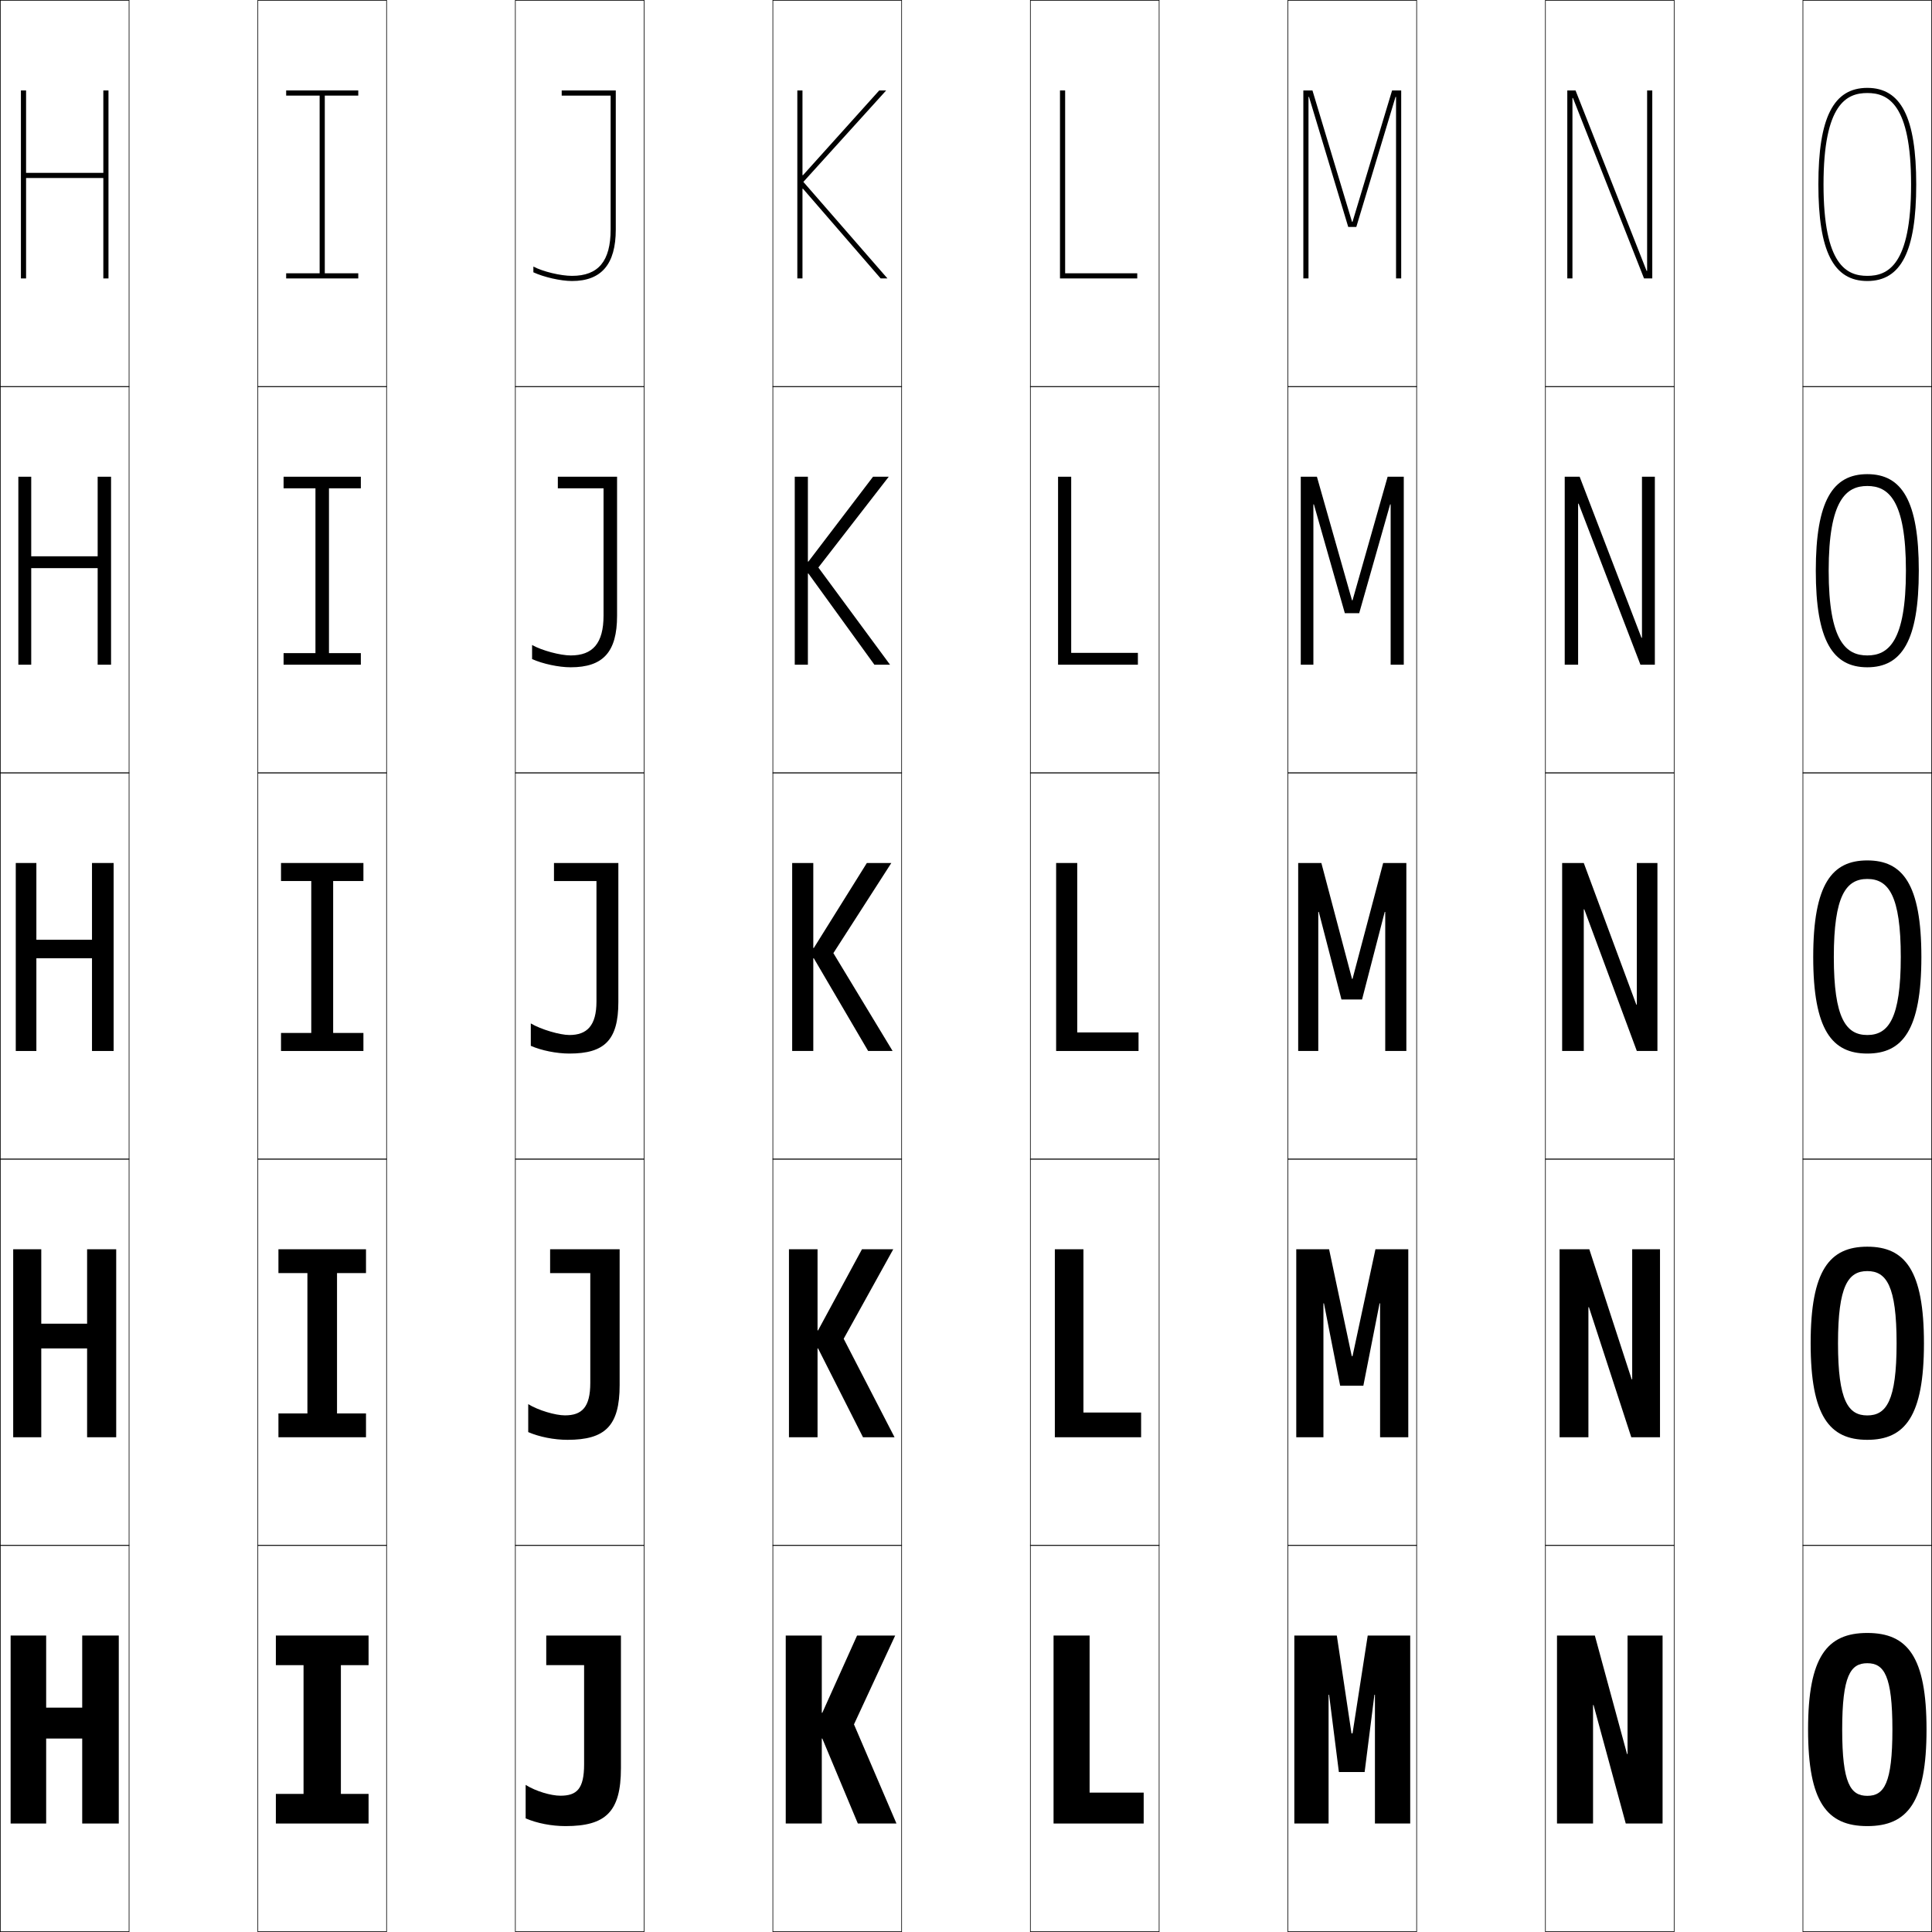
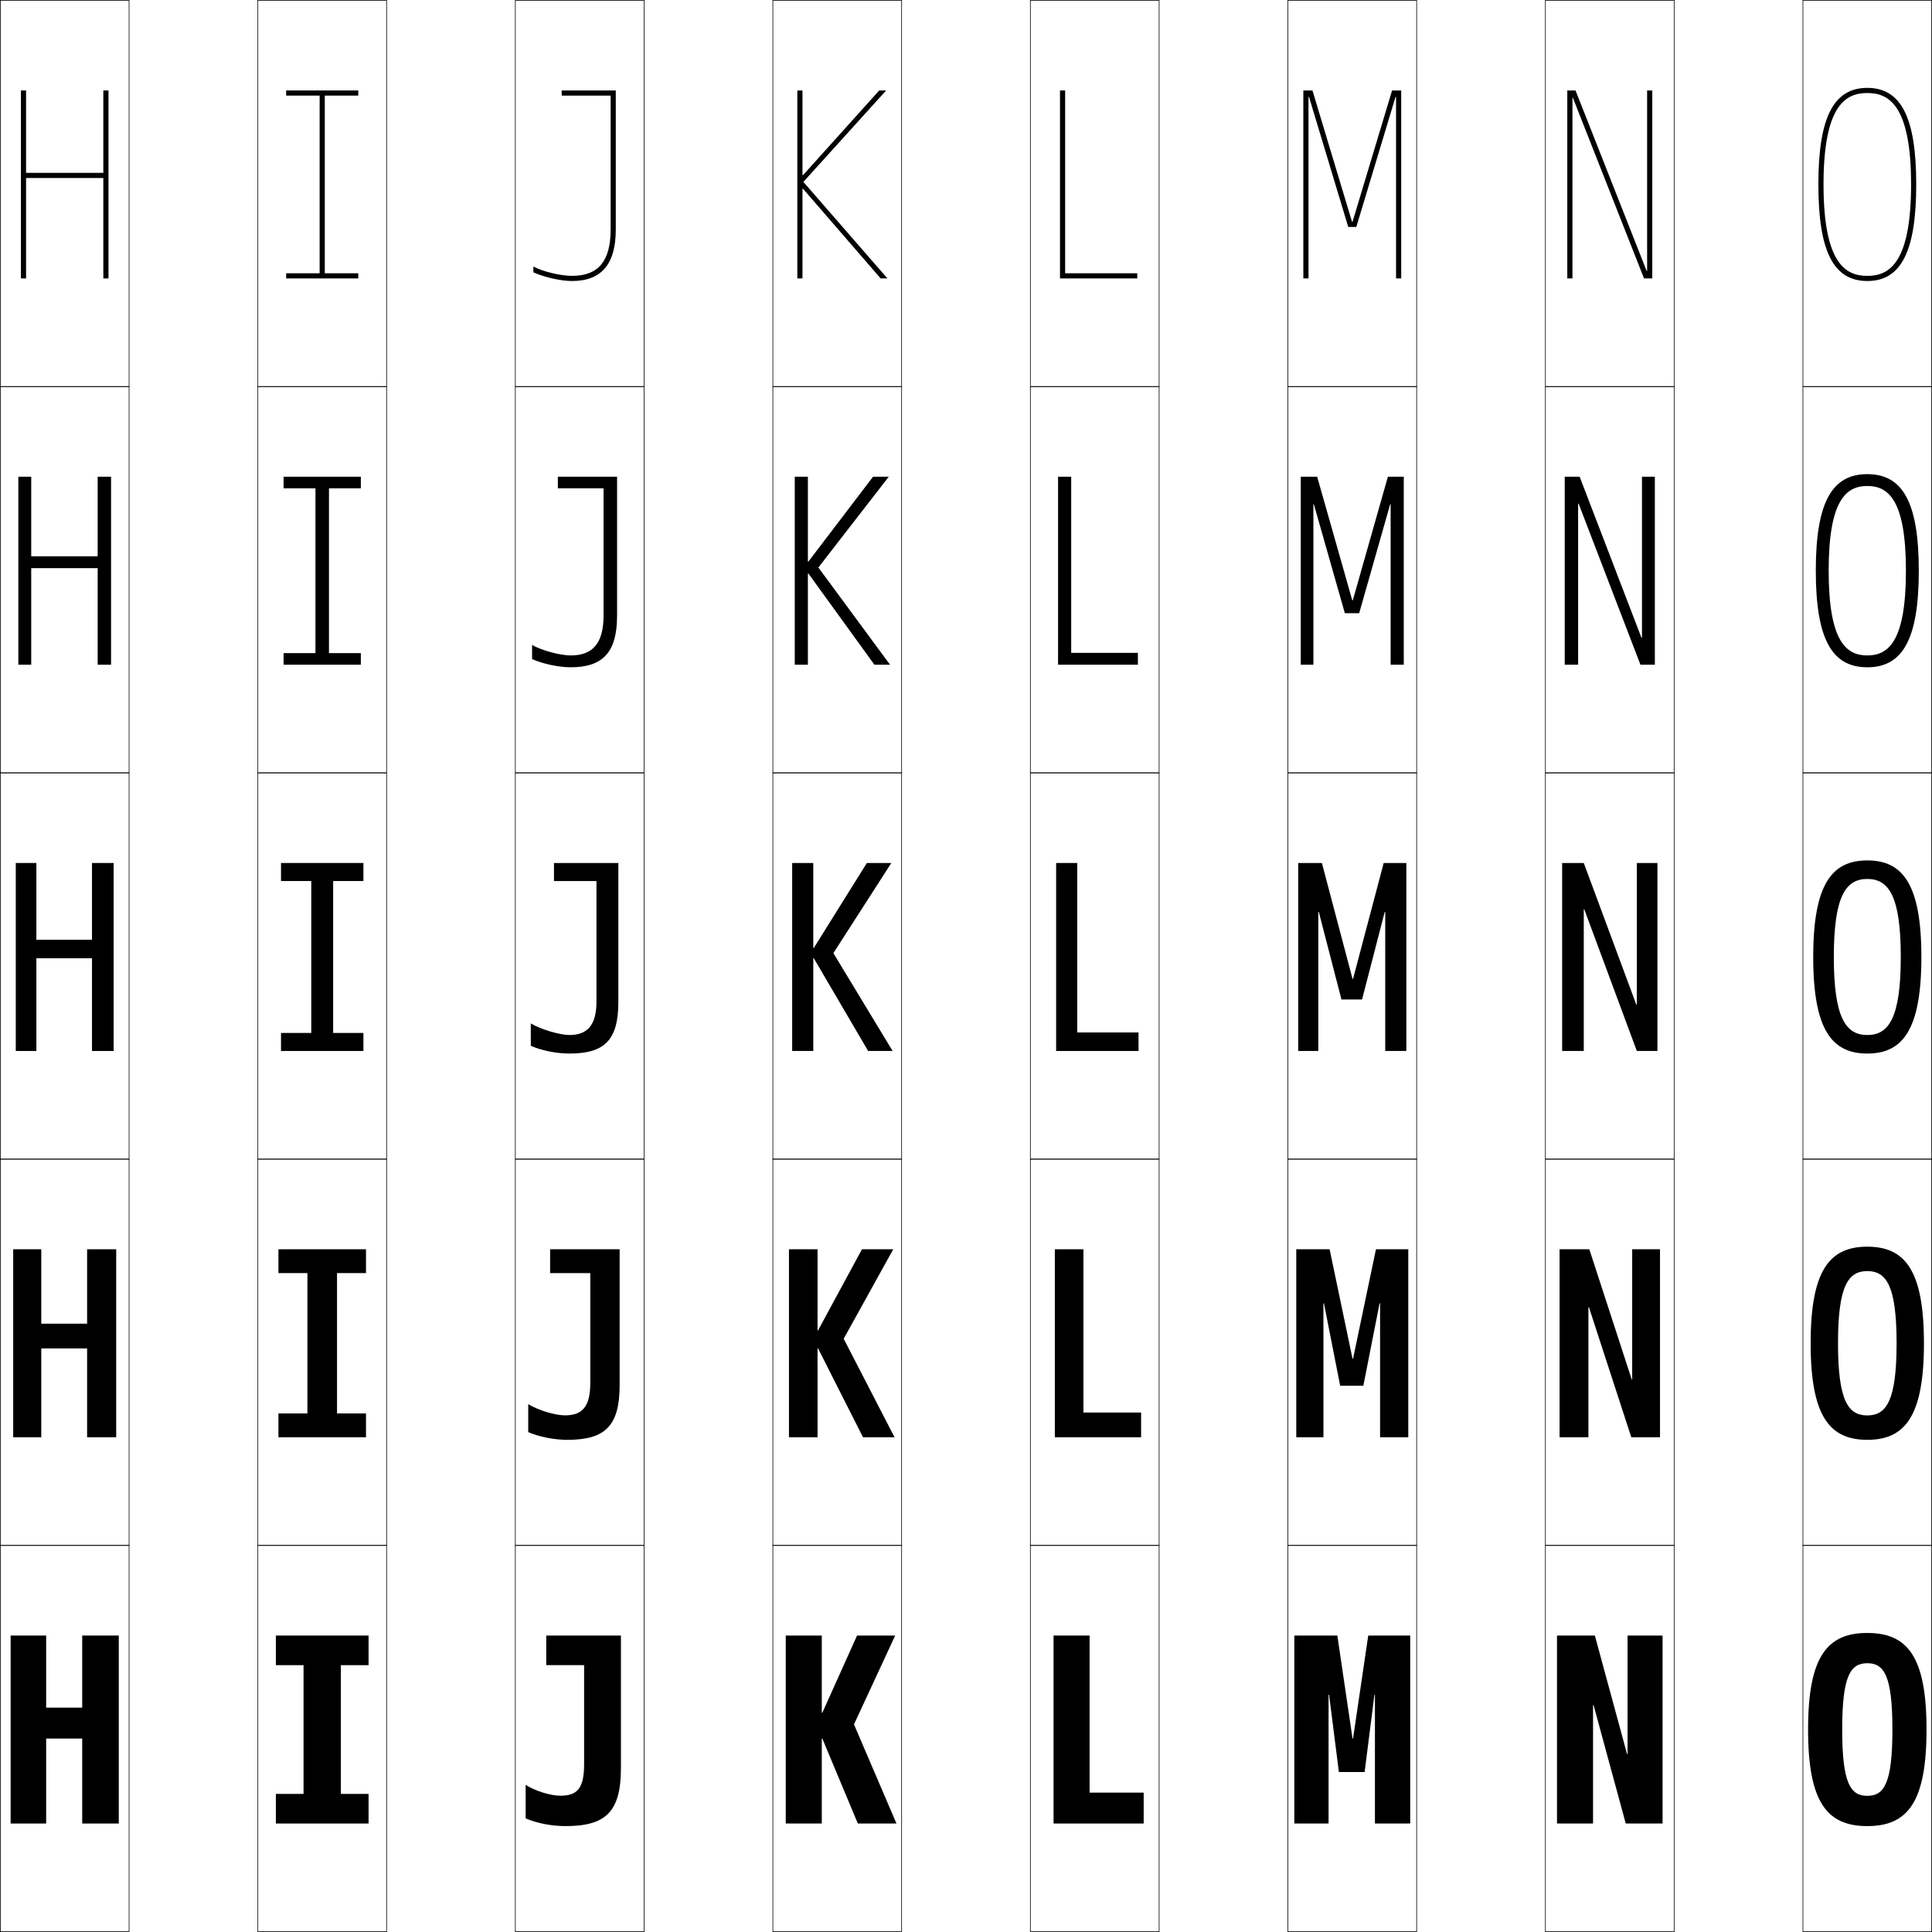
<svg xmlns="http://www.w3.org/2000/svg" width="750.25" height="750.25" viewBox="0 0 750.25 750.25" overflow="visible" enable-background="new 0 0 750.25 750.25" xml:space="preserve">
  <g id="レイヤー1">
    <g>
      <rect x="0.125" y="0.125" fill="none" stroke="#000000" stroke-width="0.25" width="50" height="150" />
      <rect x="100.125" y="0.125" fill="none" stroke="#000000" stroke-width="0.25" width="50" height="150" />
      <rect x="200.125" y="0.125" fill="none" stroke="#000000" stroke-width="0.25" width="50" height="150" />
      <rect x="300.125" y="0.125" fill="none" stroke="#000000" stroke-width="0.25" width="50" height="150" />
      <rect x="400.125" y="0.125" fill="none" stroke="#000000" stroke-width="0.25" width="50" height="150" />
      <rect x="500.125" y="0.125" fill="none" stroke="#000000" stroke-width="0.25" width="50" height="150" />
      <rect x="600.125" y="0.125" fill="none" stroke="#000000" stroke-width="0.25" width="50" height="150" />
      <rect x="0.125" y="150.125" fill="none" stroke="#000000" stroke-width="0.25" width="50" height="150" />
      <rect x="100.125" y="150.125" fill="none" stroke="#000000" stroke-width="0.25" width="50" height="150" />
      <rect x="200.125" y="150.125" fill="none" stroke="#000000" stroke-width="0.25" width="50" height="150" />
      <rect x="300.125" y="150.125" fill="none" stroke="#000000" stroke-width="0.25" width="50" height="150" />
      <rect x="400.125" y="150.125" fill="none" stroke="#000000" stroke-width="0.25" width="50" height="150" />
      <rect x="500.125" y="150.125" fill="none" stroke="#000000" stroke-width="0.25" width="50" height="150" />
      <rect x="600.125" y="150.125" fill="none" stroke="#000000" stroke-width="0.25" width="50" height="150" />
      <rect x="0.125" y="300.125" fill="none" stroke="#000000" stroke-width="0.25" width="50" height="150" />
      <rect x="100.125" y="300.125" fill="none" stroke="#000000" stroke-width="0.25" width="50" height="150" />
      <rect x="200.125" y="300.125" fill="none" stroke="#000000" stroke-width="0.25" width="50" height="150" />
      <rect x="300.125" y="300.125" fill="none" stroke="#000000" stroke-width="0.25" width="50" height="150" />
      <rect x="400.125" y="300.125" fill="none" stroke="#000000" stroke-width="0.25" width="50" height="150" />
      <rect x="500.125" y="300.125" fill="none" stroke="#000000" stroke-width="0.25" width="50" height="150" />
      <rect x="600.125" y="300.125" fill="none" stroke="#000000" stroke-width="0.25" width="50" height="150" />
      <rect x="0.125" y="450.125" fill="none" stroke="#000000" stroke-width="0.25" width="50" height="150" />
      <rect x="100.125" y="450.125" fill="none" stroke="#000000" stroke-width="0.25" width="50" height="150" />
      <rect x="200.125" y="450.125" fill="none" stroke="#000000" stroke-width="0.25" width="50" height="150" />
      <rect x="300.125" y="450.125" fill="none" stroke="#000000" stroke-width="0.25" width="50" height="150" />
      <rect x="400.125" y="450.125" fill="none" stroke="#000000" stroke-width="0.25" width="50" height="150" />
      <rect x="500.125" y="450.125" fill="none" stroke="#000000" stroke-width="0.25" width="50" height="150" />
      <rect x="600.125" y="450.125" fill="none" stroke="#000000" stroke-width="0.25" width="50" height="150" />
      <rect x="0.125" y="600.125" fill="none" stroke="#000000" stroke-width="0.25" width="50" height="150" />
      <rect x="100.125" y="600.125" fill="none" stroke="#000000" stroke-width="0.25" width="50" height="150" />
      <rect x="200.125" y="600.125" fill="none" stroke="#000000" stroke-width="0.25" width="50" height="150" />
      <rect x="300.125" y="600.125" fill="none" stroke="#000000" stroke-width="0.25" width="50" height="150" />
      <rect x="400.125" y="600.125" fill="none" stroke="#000000" stroke-width="0.25" width="50" height="150" />
      <rect x="500.125" y="600.125" fill="none" stroke="#000000" stroke-width="0.25" width="50" height="150" />
      <rect x="600.125" y="600.125" fill="none" stroke="#000000" stroke-width="0.25" width="50" height="150" />
      <rect x="700.125" y="0.125" fill="none" stroke="#000000" stroke-width="0.25" width="50" height="150" />
      <rect x="700.125" y="150.125" fill="none" stroke="#000000" stroke-width="0.25" width="50" height="150" />
      <rect x="700.125" y="300.125" fill="none" stroke="#000000" stroke-width="0.25" width="50" height="150" />
      <rect x="700.125" y="450.125" fill="none" stroke="#000000" stroke-width="0.25" width="50" height="150" />
      <rect x="700.125" y="600.125" fill="none" stroke="#000000" stroke-width="0.25" width="50" height="150" />
    </g>
    <g>
      <polygon points="31.925,675.125 31.925,708.125 46.125,708.125 46.125,635.125 31.925,635.125 31.925,663.125       17.925,663.125 17.925,635.125 4.125,635.125 4.125,708.125 17.925,708.125 17.925,675.125 " />
      <polygon points="33.825,523.625 33.825,558.125 45.125,558.125 45.125,485.125 33.825,485.125 33.825,514.025       16.025,514.025 16.025,485.125 5.125,485.125 5.125,558.125 16.025,558.125 16.025,523.625 " />
      <polygon points="14.125,335.125 6.125,335.125 6.125,408.125 14.125,408.125 14.125,372.125 35.725,372.125       35.725,408.125 44.125,408.125 44.125,335.125 35.725,335.125 35.725,364.925 14.125,364.925 " />
      <polygon points="12.125,185.125 7.125,185.125 7.125,258.125 12.125,258.125 12.125,220.625 37.925,220.625       37.925,258.125 43.125,258.125 43.125,185.125 37.925,185.125 37.925,216.025 12.125,216.025 " />
      <polygon points="40.125,35.125 40.125,67.125 10.125,67.125 10.125,35.125 8.125,35.125 8.125,108.125 10.125,108.125       10.125,69.125 40.125,69.125 40.125,108.125 42.125,108.125 42.125,35.125 " />
    </g>
    <g>
-       <polygon points="533.925,658.125 533.925,708.125 547.625,708.125 547.625,635.125 531.125,635.125       525.225,673.125 524.825,673.125 519.125,635.125 502.625,635.125 502.625,708.125 515.925,708.125       515.925,658.125 516.125,658.125 519.925,688.125 529.925,688.125 533.725,658.125 " />
-       <polygon points="535.925,506.125 535.925,558.125 546.875,558.125 546.875,485.125 534.125,485.125       525.225,526.625 524.926,526.625 516.125,485.125 503.375,485.125 503.375,558.125 513.925,558.125       513.925,506.125 514.125,506.125 520.425,538.125 529.425,538.125 535.725,506.125 " />
-       <polygon points="537.925,354.125 537.925,408.125 546.125,408.125 546.125,335.125 537.125,335.125       525.225,380.125 525.025,380.125 513.125,335.125 504.125,335.125 504.125,408.125 511.925,408.125       511.925,354.125 512.125,354.125 520.925,388.125 528.925,388.125 537.725,354.125 " />
-       <polygon points="505.125,258.125 510.025,258.125 510.025,195.875 510.225,195.875 522.24,238.125       527.811,238.125 539.824,195.875 540.025,195.875 540.025,258.125 545.125,258.125 545.125,185.125       538.855,185.125 525.225,233.125 525.025,233.125 511.395,185.125 505.125,185.125 " />
-       <polygon points="542.125,108.125 544.125,108.125 544.125,35.125 540.585,35.125 525.225,86.125 525.025,86.125       509.665,35.125 506.125,35.125 506.125,108.125 508.125,108.125 508.125,37.625 508.325,37.625 523.555,88.125       526.695,88.125 541.925,37.625 542.125,37.625 " />
-     </g>
-     <g>
      <polygon points="143.125,708.125 143.125,696.625 132.375,696.625 132.375,646.625 143.125,646.625 143.125,635.125       107.125,635.125 107.125,646.625 117.875,646.625 117.875,696.625 107.125,696.625 107.125,708.125 " />
      <polygon points="142.125,558.125 142.125,548.875 130.875,548.875 130.875,494.375 142.125,494.375 142.125,485.125       108.125,485.125 108.125,494.375 119.375,494.375 119.375,548.875 108.125,548.875 108.125,558.125 " />
      <polygon points="141.125,408.125 141.125,401.125 129.375,401.125 129.375,342.125 141.125,342.125 141.125,335.125       109.125,335.125 109.125,342.125 120.875,342.125 120.875,401.125 109.125,401.125 109.125,408.125 " />
      <polygon points="110.125,185.125 110.125,189.625 122.5,189.625 122.5,253.625 110.125,253.625 110.125,258.125       140.125,258.125 140.125,253.625 127.75,253.625 127.75,189.625 140.125,189.625 140.125,185.125 " />
      <polygon points="139.125,108.125 139.125,106.125 126.125,106.125 126.125,37.125 139.125,37.125 139.125,35.125       111.125,35.125 111.125,37.125 124.125,37.125 124.125,106.125 111.125,106.125 111.125,108.125 " />
    </g>
    <g>
      <path d="M725.125,634.125c15.626,0,23,9.214,23,37.5s-7.374,37.5-23,37.5v-11.75      c6.521,0,9.75-4.826,9.75-25.75s-3.229-25.75-9.75-25.75s-9.75,4.826-9.75,25.75s3.229,25.75,9.75,25.75      v11.75c-15.626,0-23-9.214-23-37.5S709.499,634.125,725.125,634.125z" />
      <path d="M725.125,484.125c14.622,0,22,9.116,22,37.5c0,28.383-7.378,37.5-22,37.5v-9.475      c7.391,0,11.375-5.661,11.375-28.025s-3.984-28.025-11.375-28.025S713.75,499.261,713.75,521.625      s3.984,28.025,11.375,28.025V559.125c-14.622,0-22-9.117-22-37.5      C703.125,493.241,710.503,484.125,725.125,484.125z" />
      <path d="M725.125,334.125c13.618,0,21,9.019,21,37.5c0,28.48-7.382,37.5-21,37.5v-7.2      c8.261,0,13-6.495,13-30.3s-4.739-30.3-13-30.3s-13,6.495-13,30.3      s4.739,30.3,13,30.3V409.125c-13.618,0-21-9.02-21-37.5      C704.125,343.144,711.507,334.125,725.125,334.125z" />
      <path d="M725.125,184.125c13.379,0,20,10.292,20,37.5c0,27.208-6.621,37.5-20,37.5v-4.6      c8.088,0,15-5.265,15-32.9s-6.912-32.9-15-32.9s-15,5.265-15,32.9      s6.912,32.9,15,32.9V259.125c-13.379,0-20-10.292-20-37.5      C705.125,194.417,711.746,184.125,725.125,184.125z" />
      <path d="M725.125,109.125c13.141,0,19-11.565,19-37.5s-5.859-37.5-19-37.5s-19,11.565-19,37.5      S711.984,109.125,725.125,109.125v-2c-7.915,0-17-4.035-17-35.5s9.085-35.5,17-35.5s17,4.035,17,35.5      s-9.085,35.5-17,35.5V109.125z" />
    </g>
    <g>
      <polygon points="319.325,675.125 333.125,708.125 348.125,708.125 331.625,669.625 347.625,635.125 332.825,635.125       319.325,665.125 319.125,665.125 319.125,635.125 305.125,635.125 305.125,708.125 319.125,708.125 319.125,675.125 " />
      <polygon points="317.675,523.625 335.125,558.125 347.375,558.125 327.625,519.875 346.875,485.125 334.725,485.125       317.675,516.625 317.475,516.625 317.475,485.125 306.375,485.125 306.375,558.125 317.475,558.125       317.475,523.625 " />
      <polygon points="315.825,368.125 315.825,335.125 307.625,335.125 307.625,408.125 315.825,408.125       315.825,372.125 316.025,372.125 337.125,408.125 346.625,408.125 323.625,370.125 346.125,335.125 336.625,335.125       316.025,368.125 " />
      <polygon points="313.725,185.125 308.625,185.125 308.625,258.125 313.725,258.125 313.725,222.708       313.925,222.708 339.554,258.125 345.625,258.125 317.798,220.38 345.125,185.125 339.025,185.125       313.925,218.076 313.725,218.076 " />
      <polygon points="311.625,68.028 311.625,35.125 309.625,35.125 309.625,108.125 311.625,108.125 311.625,73.291       311.825,73.291 341.982,108.125 344.625,108.125 311.97,70.635 344.125,35.125 341.426,35.125       311.825,68.028 " />
    </g>
    <g>
      <polygon points="423.125,635.125 409.125,635.125 409.125,708.125 444.125,708.125 444.125,696.125 423.125,696.125 " />
      <polygon points="420.725,485.125 409.625,485.125 409.625,558.125 443.125,558.125 443.125,548.525       420.725,548.525 " />
      <polygon points="418.325,335.125 410.125,335.125 410.125,408.125 442.125,408.125 442.125,400.925       418.325,400.925 " />
      <polygon points="415.975,185.125 410.875,185.125 410.875,258.125 441.875,258.125 441.875,253.525       415.975,253.525 " />
      <polygon points="413.625,35.125 411.625,35.125 411.625,108.125 441.625,108.125 441.625,106.125 413.625,106.125 " />
    </g>
    <g>
      <polygon points="618.825,662.125 631.325,708.125 645.625,708.125 645.625,635.125 632.025,635.125       632.025,681.125 631.825,681.125 619.325,635.125 604.625,635.125 604.625,708.125 618.625,708.125       618.625,662.125 " />
      <polygon points="617.025,507.625 633.475,558.125 644.625,558.125 644.625,485.125 633.825,485.125       633.825,535.625 633.625,535.625 617.176,485.125 605.625,485.125 605.625,558.125 616.825,558.125       616.825,507.625 " />
      <polygon points="615.226,353.125 635.625,408.125 643.625,408.125 643.625,335.125 635.625,335.125 635.625,390.125       635.425,390.125 615.025,335.125 606.625,335.125 606.625,408.125 615.025,408.125 615.025,353.125 " />
      <polygon points="642.625,185.125 637.625,185.125 637.625,247.656 637.425,247.656 613.426,185.125       607.625,185.125 607.625,258.125 612.825,258.125 612.825,195.594 613.025,195.594 637.025,258.125       642.625,258.125 " />
      <polygon points="639.425,105.187 611.825,35.125 608.625,35.125 608.625,108.125 610.625,108.125 610.625,38.062       610.825,38.062 638.425,108.125 641.625,108.125 641.625,35.125 639.625,35.125 639.625,105.187 " />
    </g>
    <g>
      <path d="M241.125,635.125h-29v11.5h14.7v38.5c0,9.532-2.811,12.2-9.2,12.2      c-3.656,0-9.527-1.708-13.5-4.2v13c4.439,1.907,10.064,3,15.5,3c15.555,0,21.5-5.5,21.5-22.5      V635.125z" />
      <path d="M240.625,485.125h-27v9.25h15.6v42.65c0,9.451-3.252,12.6-9.85,12.6      c-3.669,0-10.3-1.932-14.25-4.35V556.125c4.281,1.857,10.024,3,15.25,3      c14.563,0,20.25-5.325,20.25-21.25V485.125z" />
      <path d="M240.125,335.125h-25v7h16.5v46.8c0,9.372-3.694,13-10.5,13c-3.682,0-11.072-2.155-15-4.5      V406.125c4.122,1.807,9.983,3,15,3c13.571,0,19-5.15,19-20V335.125z" />
      <path d="M216.625,185.125v4.5h17.75v49.4c0,10.826-4.23,15.5-12.75,15.5      c-4.019,0-11.186-1.898-15-4.057v5.464c4.094,1.845,10.289,3.192,15,3.192      c12.505,0,18-5.846,18-20v-54H216.625z" />
      <path d="M239.125,35.125h-21v2h19v52c0,12.28-4.767,18-15,18c-4.355,0-11.299-1.641-15-3.613v2.229      c4.066,1.882,10.595,3.384,15,3.384c11.439,0,17-6.542,17-20V35.125z" />
    </g>
+     <g>
+       <polygon points="542.125,108.125 544.125,108.125 544.125,35.125 540.585,35.125 525.225,86.125 525.025,86.125       509.665,35.125 506.125,35.125 506.125,108.125 508.125,108.125 508.125,37.625 508.325,37.625 523.555,88.125       526.695,88.125 541.925,37.625 542.125,37.625 " />
+       <polygon points="505.125,258.125 510.025,258.125 510.025,195.875 510.225,195.875 522.24,238.125       527.811,238.125 539.824,195.875 540.025,195.875 540.025,258.125 545.125,258.125 545.125,185.125       538.955,185.125 525.324,233.125 525.125,233.125 511.495,185.125 505.125,185.125 " />
+       <polygon points="537.925,354.125 537.925,408.125 546.125,408.125 546.125,335.125 537.325,335.125       525.425,380.125 525.226,380.125 513.325,335.125 504.125,335.125 504.125,408.125 511.925,408.125       511.925,354.125 512.125,354.125 520.925,388.125 528.925,388.125 537.725,354.125 " />
+       <polygon points="503.375,558.125 513.925,558.125 513.925,506.125 514.125,506.125 520.425,538.125       529.425,538.125 535.725,506.125 535.925,506.125 535.925,558.125 546.875,558.125 546.875,485.125       534.325,485.125 525.425,527.625 525.226,527.625 516.325,485.125 503.375,485.125 " />
+       <polygon points="533.925,658.125 533.925,708.125 547.625,708.125 547.625,635.125 531.325,635.125       525.425,675.125 525.226,675.125 519.325,635.125 502.625,635.125 502.625,708.125 515.925,708.125       515.925,658.125 516.125,658.125 519.925,688.125 529.925,688.125 533.725,658.125 " />
+     </g>
  </g>
</svg>
